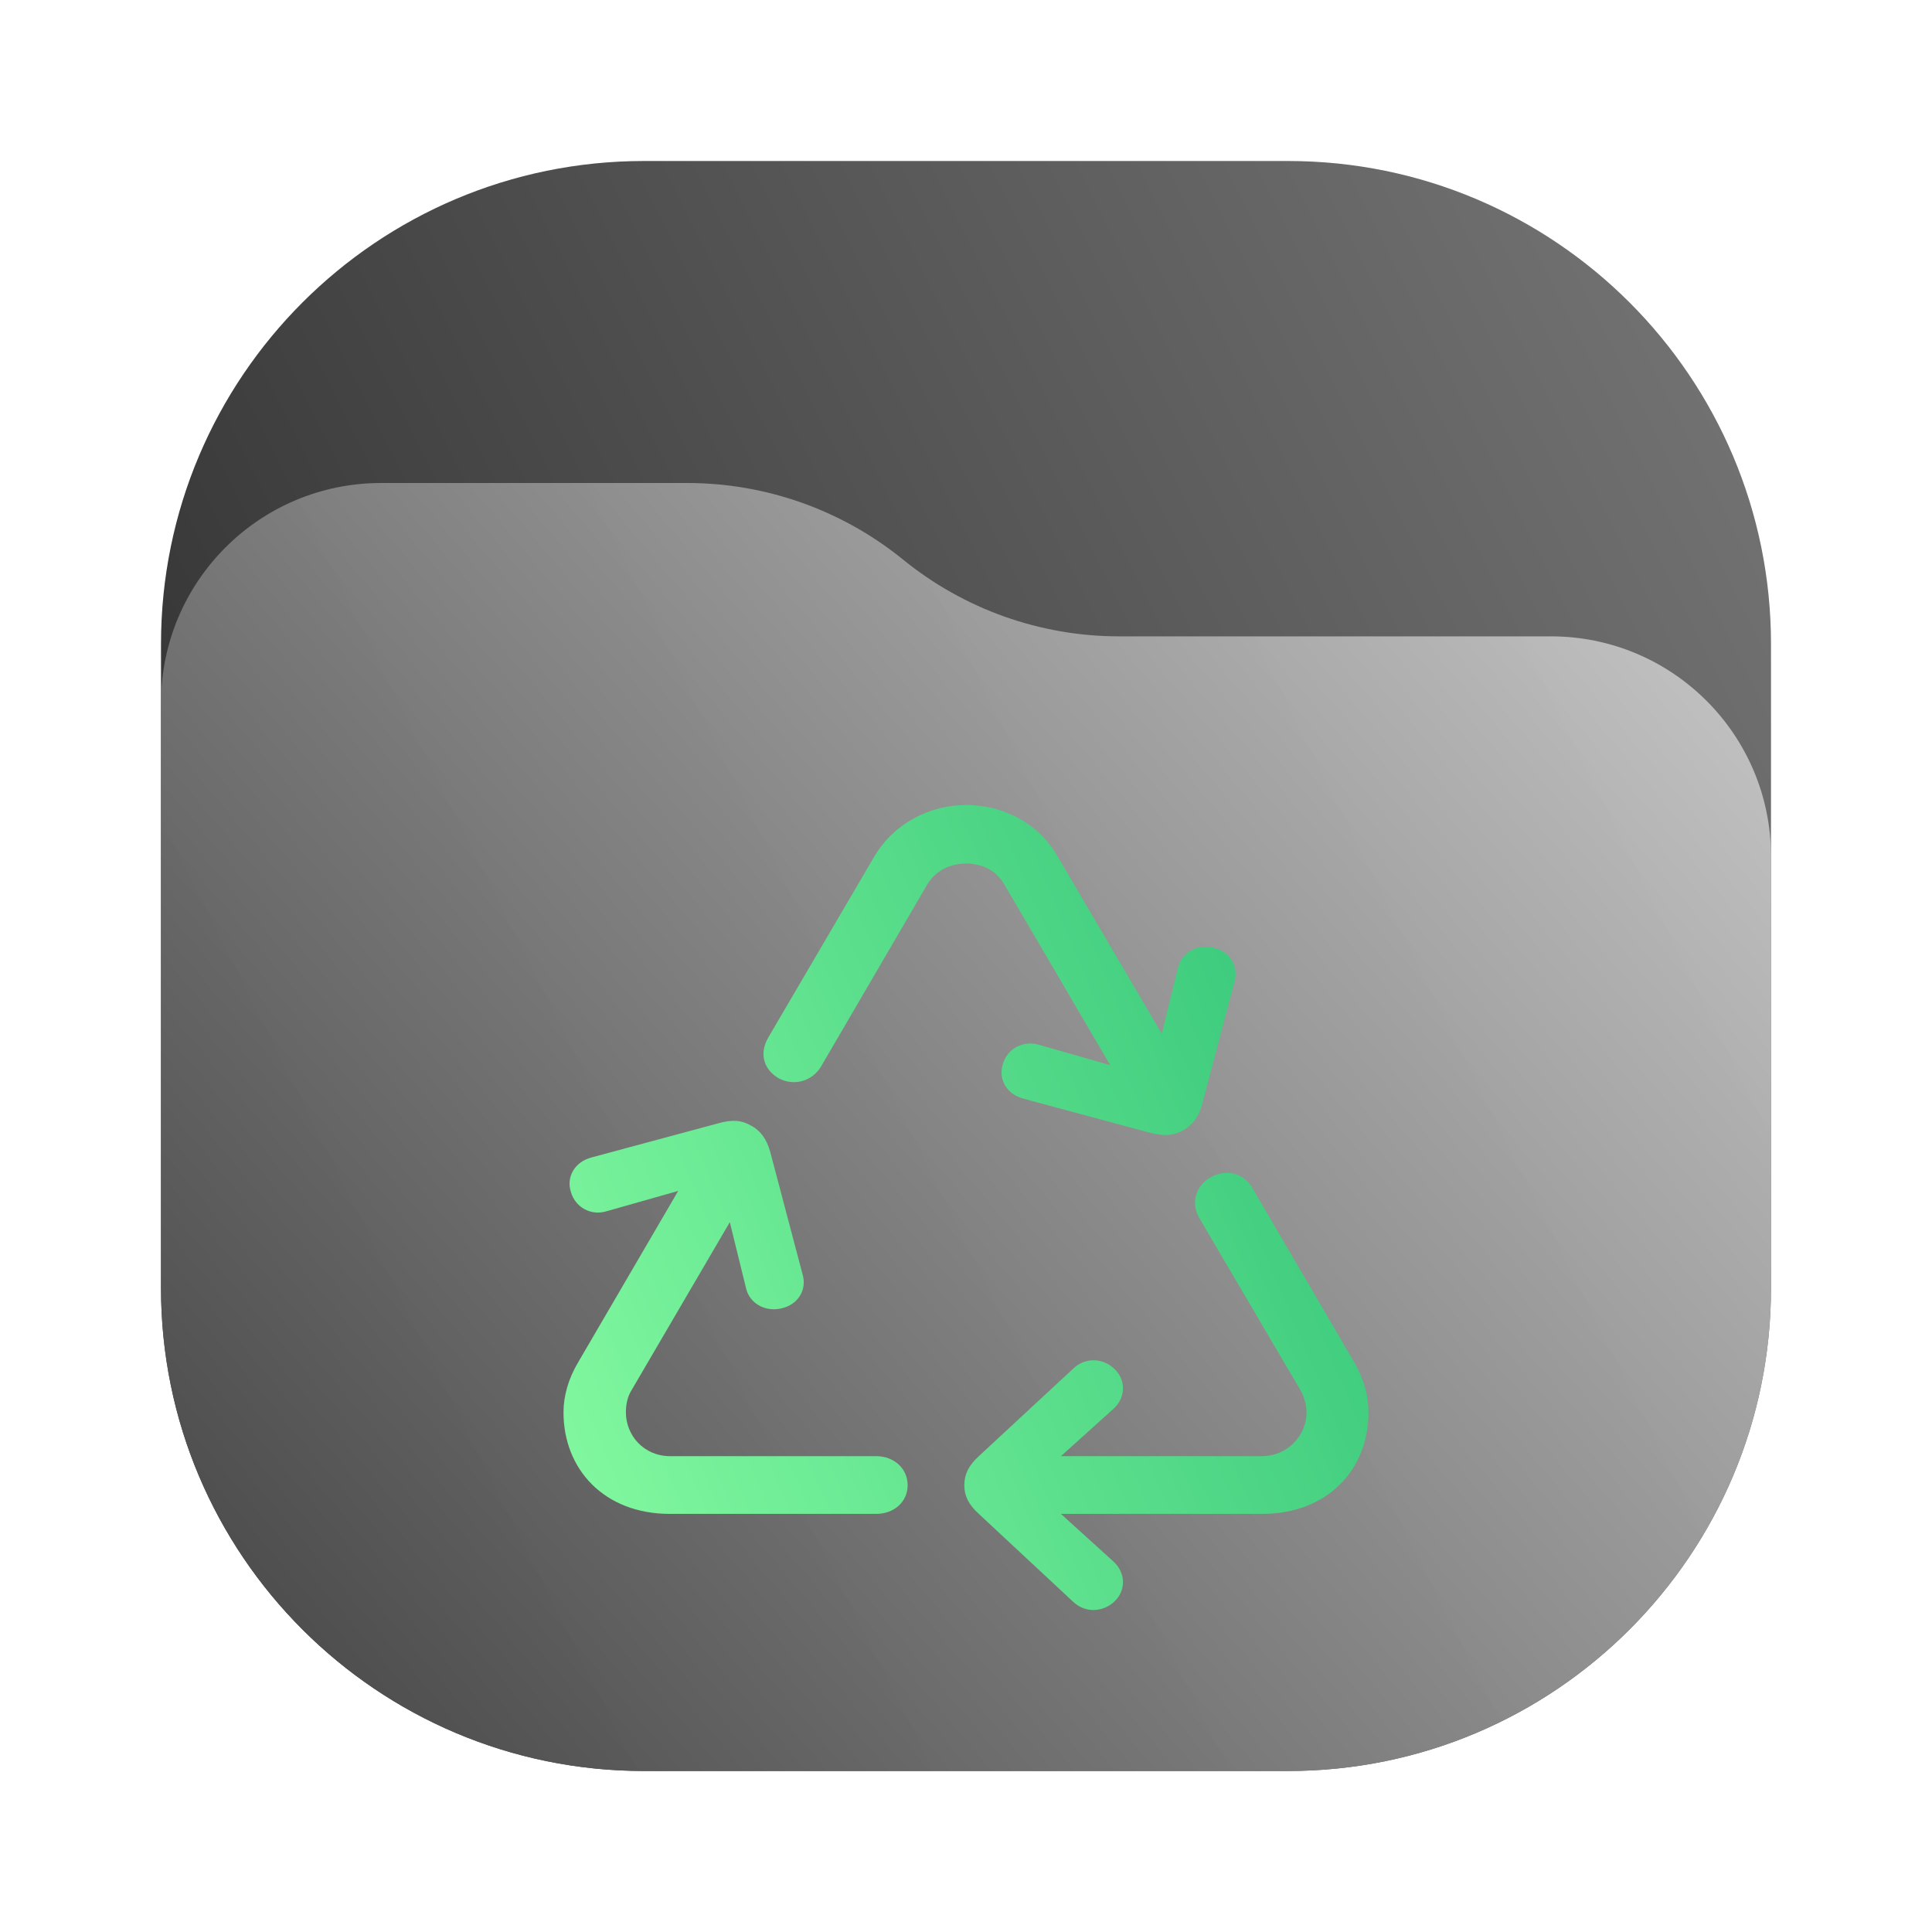
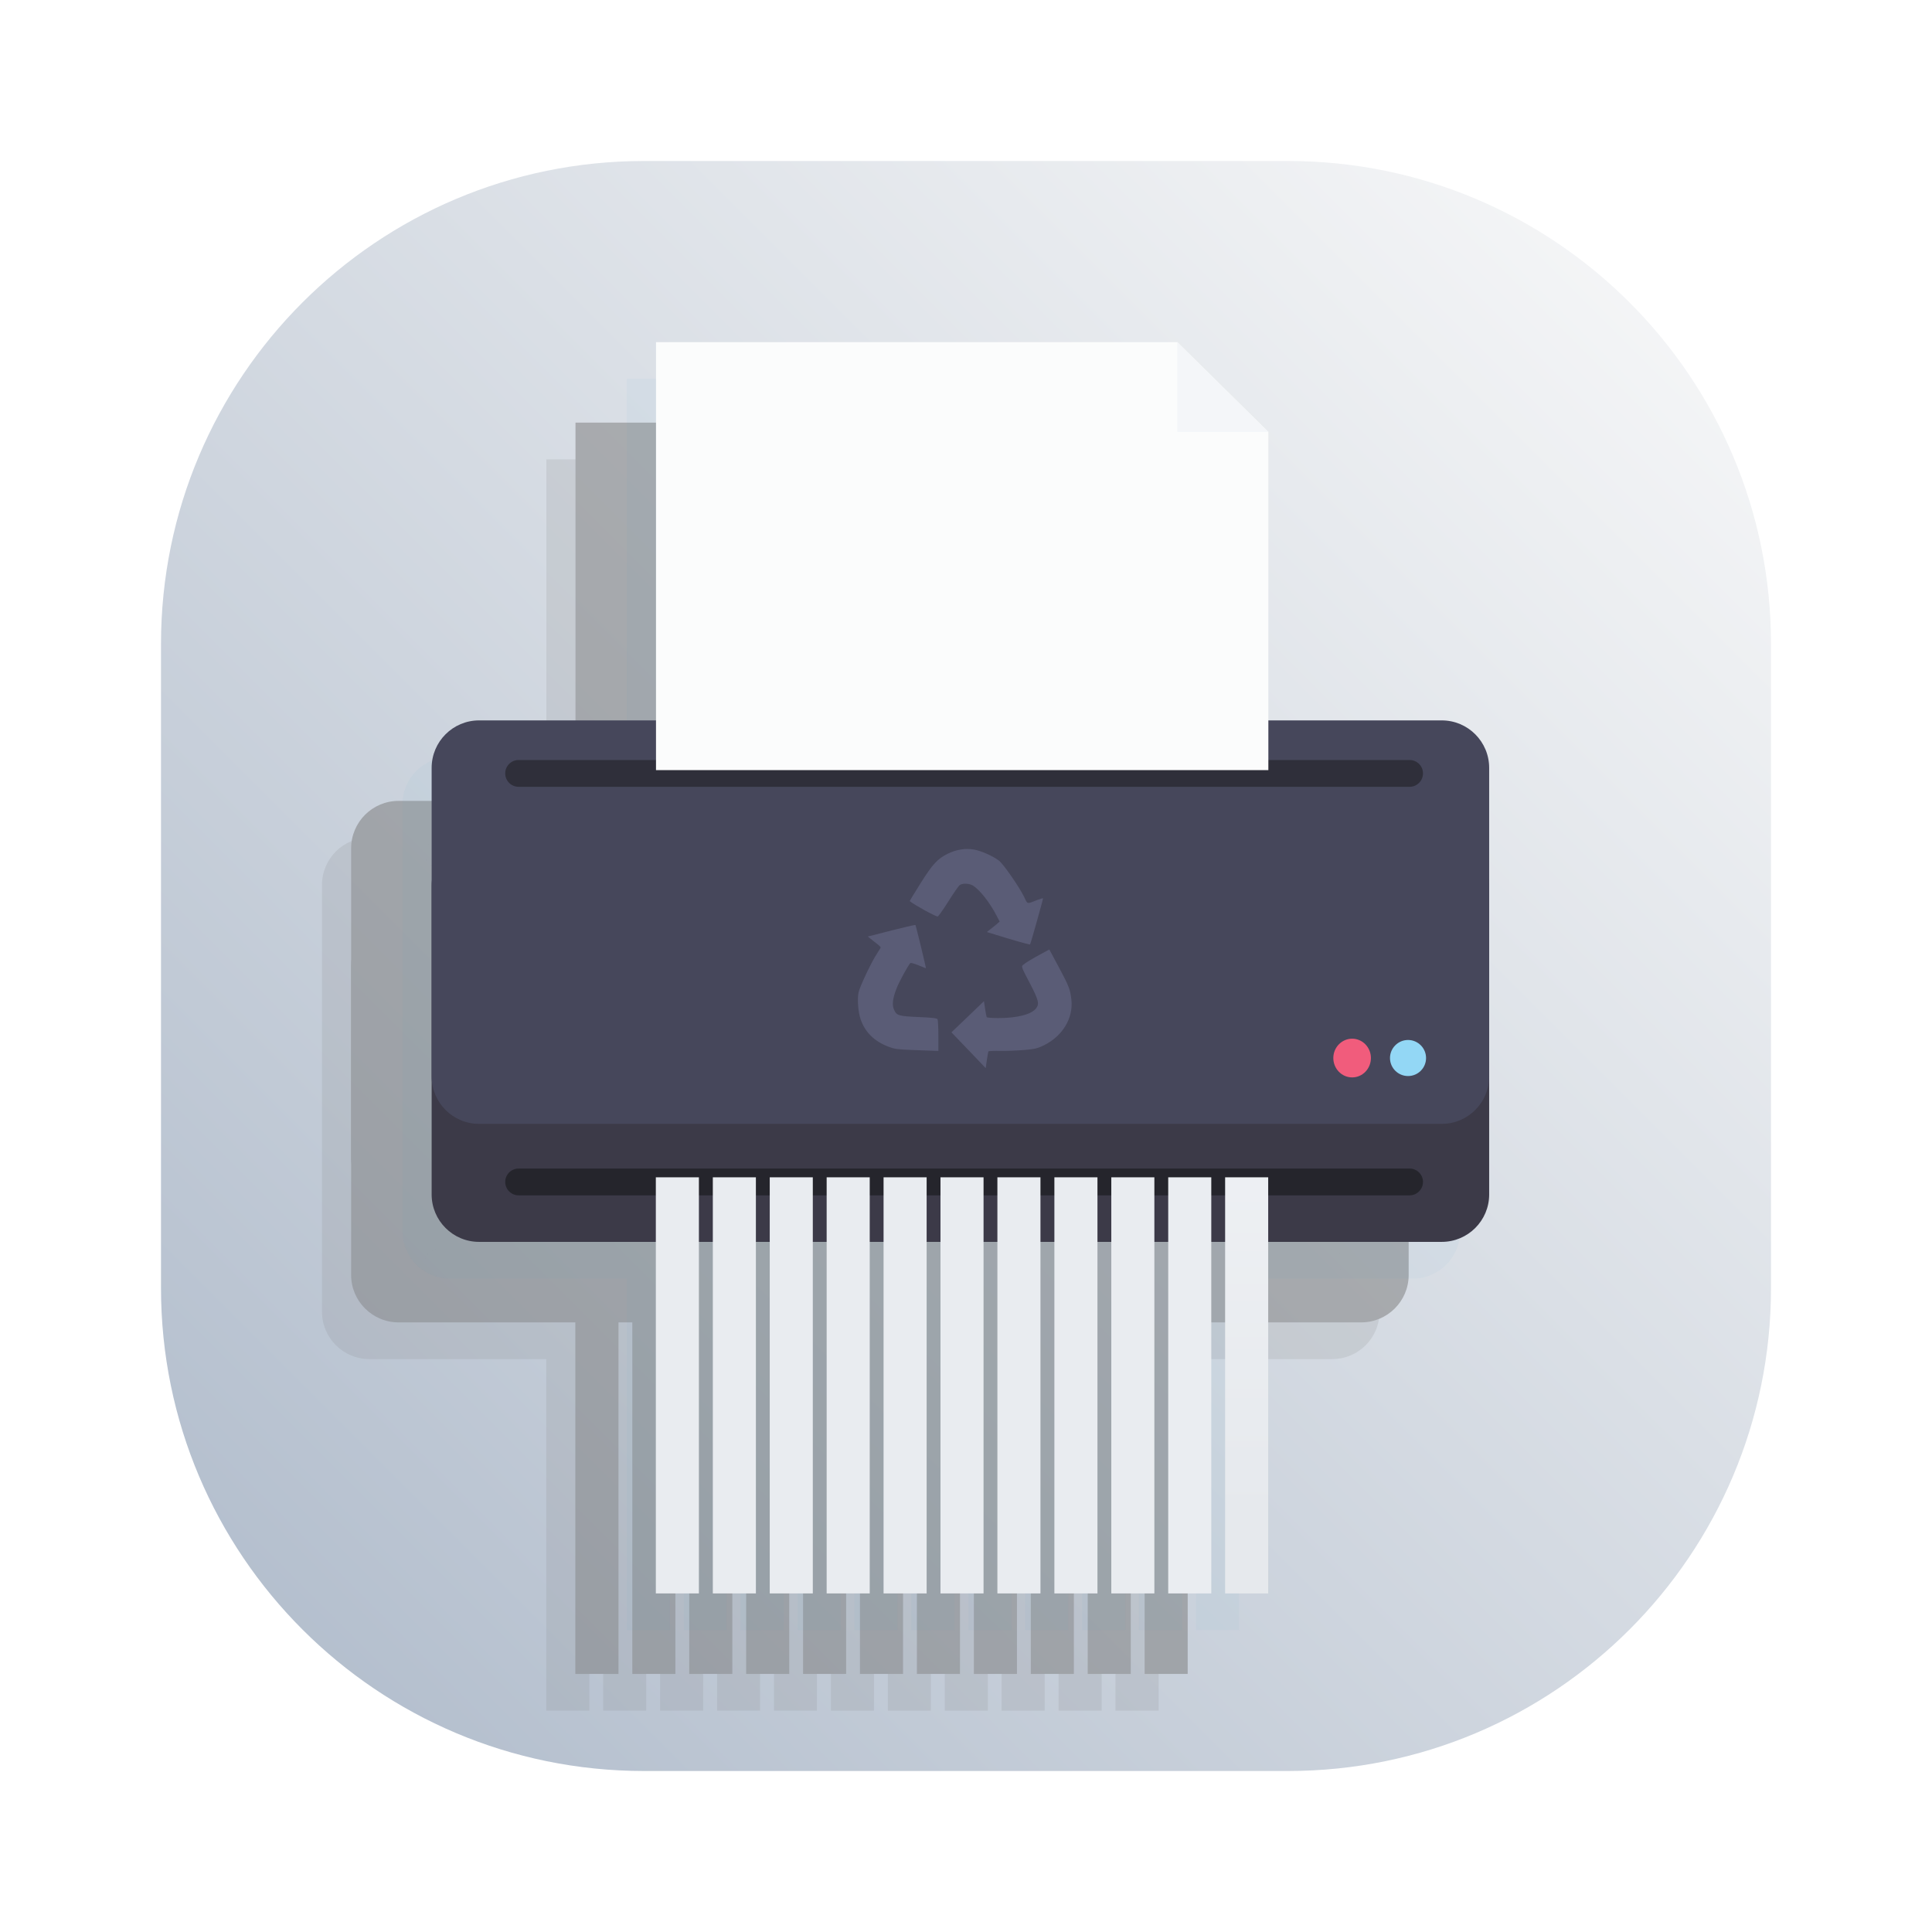
<svg xmlns="http://www.w3.org/2000/svg" width="24" height="24" viewBox="0 0 24 24" fill="none">
-   <rect x="2" y="2" width="20" height="20" rx="6" fill="url(#paint0_linear_24_255)" />
-   <path d="M2 8.734C2 7.224 3.224 6 4.734 6H8.537C9.514 6 10.461 6.336 11.219 6.952V6.952C11.977 7.568 12.924 7.905 13.901 7.905H19.266C20.776 7.905 22 9.129 22 10.639V16C22 19.314 19.314 22 16 22H8C4.686 22 2 19.314 2 16V8.734Z" fill="url(#paint1_linear_24_255)" fill-opacity="0.9" />
-   <path d="M14.288 14.072C14.451 14.113 14.575 14.113 14.7 14.04C14.824 13.967 14.891 13.871 14.934 13.715L15.336 12.194C15.388 12.002 15.278 11.819 15.077 11.773C14.881 11.723 14.676 11.828 14.633 12.024L14.432 12.842L13.136 10.635C12.892 10.215 12.452 10 12.002 10C11.558 10 11.113 10.219 10.864 10.635L9.544 12.888C9.425 13.094 9.492 13.29 9.673 13.395C9.865 13.496 10.089 13.432 10.199 13.249L11.519 10.987C11.629 10.804 11.816 10.727 12.002 10.727C12.189 10.727 12.371 10.804 12.476 10.987L13.791 13.231L12.906 12.979C12.705 12.92 12.509 13.03 12.457 13.222C12.399 13.405 12.505 13.592 12.71 13.647L14.288 14.072ZM8.32 18.806H10.883C11.108 18.806 11.275 18.655 11.275 18.45C11.275 18.244 11.108 18.089 10.883 18.089H8.325C7.995 18.089 7.775 17.828 7.775 17.545C7.775 17.463 7.789 17.362 7.842 17.275L9.066 15.182L9.267 16C9.31 16.197 9.516 16.302 9.712 16.252C9.912 16.206 10.027 16.023 9.97 15.831L9.568 14.309C9.525 14.159 9.458 14.053 9.334 13.985C9.209 13.912 9.09 13.907 8.927 13.953L7.349 14.378C7.139 14.433 7.033 14.62 7.091 14.803C7.143 14.995 7.34 15.109 7.54 15.045L8.425 14.794L7.182 16.923C7.062 17.124 7 17.339 7 17.545C7 18.253 7.507 18.806 8.32 18.806ZM13.327 19.894C13.475 20.04 13.7 20.031 13.844 19.894C13.987 19.761 13.987 19.542 13.834 19.4L13.179 18.806H15.68C16.493 18.806 17 18.253 17 17.545C17 17.339 16.943 17.129 16.823 16.923L15.56 14.762C15.446 14.565 15.226 14.52 15.039 14.625C14.853 14.73 14.79 14.945 14.896 15.127L16.158 17.275C16.206 17.362 16.23 17.463 16.23 17.545C16.23 17.828 16 18.089 15.671 18.089H13.179L13.834 17.499C13.987 17.358 13.987 17.138 13.844 17.006C13.7 16.864 13.475 16.859 13.327 17.006L12.155 18.093C12.036 18.203 11.979 18.313 11.979 18.45C11.979 18.587 12.036 18.692 12.155 18.802L13.327 19.894Z" fill="url(#paint2_linear_24_255)" />
+   <rect x="2" y="2" width="20" height="20" rx="6" fill="url(#paint0_linear_30_2)" />
+   <g opacity="0.5">
+     <path opacity="0.3" d="M6.787 5.706V10.405H4.589C4.263 10.405 4 10.668 4 10.994V14.827V16.294C4 16.62 4.263 16.883 4.589 16.883H6.786V21.25H7.321V16.883H7.493V21.25H8.028V16.883H8.2V21.25H8.735V16.883H8.907V21.25H9.442V16.883H9.615V21.25H10.149V16.883H10.322V21.25H10.857V16.883H11.029V21.25H11.564V16.883H11.736V21.25H12.271V16.883H12.443V21.25H12.978V16.883H13.15V21.25H13.685V16.883H13.857V21.25H14.393V16.883H16.548C16.875 16.883 17.137 16.62 17.137 16.294V12.46V10.994C17.137 10.668 16.875 10.405 16.548 10.405H14.394V6.822L14.394 6.821H14.394L14.014 6.446L13.264 5.706H13.263L6.787 5.706Z" fill="#777777" />
+     <path d="M16.91 11.415H4.951C4.626 11.415 4.362 11.679 4.362 12.005V15.838C4.362 16.163 4.626 16.427 4.951 16.427H16.91C17.235 16.427 17.499 16.163 17.499 15.838V12.005C17.499 11.679 17.235 11.415 16.91 11.415Z" fill="#777777" />
+     <path d="M16.91 9.949H4.951C4.626 9.949 4.362 10.213 4.362 10.539V14.371C4.362 14.697 4.626 14.961 4.951 14.961H16.91C17.235 14.961 17.499 14.697 17.499 14.371V10.539C17.499 10.213 17.235 9.949 16.91 9.949Z" fill="#777777" />
+     <path d="M16.491 14.367C16.615 14.367 16.715 14.267 16.715 14.143C16.715 14.02 16.615 13.919 16.491 13.919C16.368 13.919 16.267 14.02 16.267 14.143C16.267 14.267 16.368 14.367 16.491 14.367Z" fill="#777777" />
+     <path d="M15.797 14.384C15.926 14.384 16.03 14.276 16.03 14.143C16.03 14.011 15.926 13.903 15.797 13.903C15.668 13.903 15.563 14.011 15.563 14.143C15.563 14.276 15.668 14.384 15.797 14.384Z" fill="#777777" />
+     <path opacity="0.7" d="M16.511 10.441H5.442C5.35 10.441 5.276 10.515 5.276 10.607C5.276 10.699 5.35 10.774 5.442 10.774H16.511C16.602 10.774 16.677 10.699 16.677 10.607C16.677 10.515 16.602 10.441 16.511 10.441Z" fill="#777777" />
+     <path opacity="0.7" d="M16.511 15.516H5.442C5.35 15.516 5.276 15.591 5.276 15.682C5.276 15.774 5.35 15.849 5.442 15.849H16.511C16.602 15.849 16.677 15.774 16.677 15.682C16.677 15.591 16.602 15.516 16.511 15.516Z" fill="#777777" />
+     <path d="M7.149 5.25V10.567H14.756V6.366L13.625 5.25H7.149Z" fill="#777777" />
+     <path d="M11.032 14.046L10.819 13.824L11.021 13.631L11.223 13.437L11.237 13.531C11.245 13.583 11.254 13.63 11.258 13.636C11.262 13.642 11.327 13.647 11.403 13.647C11.638 13.646 11.811 13.602 11.87 13.527C11.914 13.47 11.903 13.425 11.79 13.208C11.691 13.02 11.686 13.006 11.706 12.989C11.737 12.961 11.825 12.908 11.937 12.848L12.035 12.795L12.156 13.02C12.28 13.252 12.295 13.291 12.309 13.418C12.335 13.648 12.199 13.873 11.966 13.986C11.887 14.024 11.857 14.032 11.727 14.043C11.646 14.05 11.513 14.056 11.433 14.055C11.353 14.053 11.284 14.056 11.28 14.059C11.277 14.063 11.267 14.111 11.259 14.168L11.245 14.269L11.032 14.046ZM10.323 14.043C10.144 14.036 10.108 14.03 10.035 14.002C9.859 13.934 9.746 13.822 9.691 13.662C9.66 13.573 9.648 13.411 9.665 13.329C9.682 13.254 9.83 12.941 9.895 12.845C9.919 12.808 9.94 12.774 9.94 12.768C9.94 12.762 9.903 12.729 9.857 12.695C9.812 12.661 9.778 12.633 9.782 12.633C9.786 12.633 9.918 12.599 10.077 12.558C10.235 12.518 10.368 12.487 10.372 12.491C10.378 12.498 10.507 13.028 10.502 13.028C10.501 13.028 10.459 13.012 10.409 12.991C10.359 12.971 10.314 12.958 10.309 12.963C10.281 12.992 10.169 13.196 10.138 13.277C10.09 13.4 10.08 13.48 10.104 13.538C10.137 13.616 10.159 13.623 10.41 13.634C10.581 13.641 10.638 13.648 10.646 13.661C10.652 13.67 10.657 13.763 10.657 13.867L10.657 14.055L10.592 14.053C10.556 14.052 10.435 14.047 10.323 14.043ZM11.524 12.659L11.259 12.578L11.307 12.54C11.333 12.52 11.369 12.491 11.386 12.476L11.418 12.448L11.381 12.377C11.297 12.213 11.171 12.053 11.086 12.001C11.04 11.973 10.958 11.97 10.923 11.994C10.909 12.004 10.845 12.095 10.781 12.198C10.716 12.301 10.656 12.385 10.648 12.385C10.619 12.385 10.352 12.238 10.301 12.194C10.299 12.192 10.36 12.093 10.435 11.973C10.586 11.733 10.646 11.668 10.774 11.605C10.88 11.553 10.992 11.535 11.097 11.553C11.185 11.568 11.326 11.63 11.407 11.689C11.464 11.731 11.666 12.024 11.725 12.147C11.765 12.234 11.756 12.232 11.885 12.18C11.924 12.165 11.956 12.156 11.957 12.16C11.957 12.176 11.803 12.725 11.796 12.732C11.793 12.736 11.67 12.703 11.524 12.659Z" fill="#777777" />
+     <path d="M7.683 15.625H7.147V20.794H7.683V15.625Z" fill="#777777" />
+     <path d="M8.39 15.625H7.855V20.794H8.39V15.625Z" fill="#777777" />
+     <path d="M9.097 15.625H8.562V20.794H9.097V15.625Z" fill="#777777" />
+     <path d="M9.804 15.625H9.269V20.794H9.804V15.625Z" fill="#777777" />
+     <path d="M10.511 15.625H9.976V20.794H10.511V15.625Z" fill="#777777" />
+     <path d="M11.218 15.625H10.683V20.794H11.218V15.625Z" fill="#777777" />
+     <path d="M11.925 15.625H11.39V20.794H11.925V15.625Z" fill="#777777" />
+     <path d="M12.633 15.625H12.098V20.794H12.633V15.625Z" fill="#777777" />
+     <path d="M13.34 15.625H12.805V20.794H13.34V15.625Z" fill="#777777" />
+     <path d="M14.047 15.625H13.512V20.794H14.047V15.625Z" fill="#777777" />
+     <path d="M14.754 15.625H14.219V20.794H14.754V15.625Z" fill="url(#paint1_linear_30_2)" />
+     <path d="M13.624 5.25L14.756 6.365H13.624V5.25Z" fill="#777777" />
+   </g>
+   <path opacity="0.3" d="M7.787 4.706V9.405H5.589C5.263 9.405 5 9.668 5 9.994V13.827V15.293C5 15.62 5.263 15.883 5.589 15.883H7.786V20.25H8.321V15.883H8.493V20.25H9.028V15.883H9.2V20.25H9.735V15.883H9.907V20.25H10.442V15.883H10.614V20.25H11.149V15.883H11.322V20.25H11.857V15.883H12.029V20.25H12.564V15.883H12.736V20.25H13.271V15.883H13.443V20.25H13.978V15.883H14.15V20.25H14.685V15.883H14.857V20.25H15.393V15.883H17.548C17.875 15.883 18.137 15.62 18.137 15.293V11.46V9.994C18.137 9.668 17.875 9.405 17.548 9.405H15.394V5.822L15.394 5.821H15.394L15.014 5.446L14.264 4.706H14.263L7.787 4.706Z" fill="#2C91C9" fill-opacity="0.138" />
+   <path d="M17.91 10.415H5.951C5.626 10.415 5.362 10.679 5.362 11.005V14.838C5.362 15.163 5.626 15.427 5.951 15.427H17.91C18.235 15.427 18.499 15.163 18.499 14.838V11.005C18.499 10.679 18.235 10.415 17.91 10.415Z" fill="#3C3A48" />
+   <path d="M17.91 8.949H5.951C5.626 8.949 5.362 9.213 5.362 9.539V13.371C5.362 13.697 5.626 13.961 5.951 13.961H17.91C18.235 13.961 18.499 13.697 18.499 13.371V9.539C18.499 9.213 18.235 8.949 17.91 8.949Z" fill="#46475B" />
+   <path d="M17.491 13.367C17.615 13.367 17.715 13.267 17.715 13.143C17.715 13.02 17.615 12.919 17.491 12.919C17.368 12.919 17.267 13.02 17.267 13.143C17.267 13.267 17.368 13.367 17.491 13.367Z" fill="#93D7F5" />
+   <path d="M16.797 13.384C16.926 13.384 17.03 13.276 17.03 13.143C17.03 13.011 16.926 12.903 16.797 12.903C16.668 12.903 16.563 13.011 16.563 13.143C16.563 13.276 16.668 13.384 16.797 13.384Z" fill="#F15C7C" />
+   <path opacity="0.7" d="M17.511 9.441H6.442C6.35 9.441 6.276 9.516 6.276 9.607C6.276 9.699 6.35 9.774 6.442 9.774H17.511C17.602 9.774 17.677 9.699 17.677 9.607C17.677 9.516 17.602 9.441 17.511 9.441Z" fill="#25252C" />
+   <path opacity="0.7" d="M17.511 14.516H6.442C6.35 14.516 6.276 14.591 6.276 14.682C6.276 14.774 6.35 14.849 6.442 14.849H17.511C17.602 14.849 17.677 14.774 17.677 14.682C17.677 14.591 17.602 14.516 17.511 14.516Z" fill="#1B1D21" />
+   <path d="M8.149 4.25V9.567H15.756V5.366L14.625 4.25H8.149Z" fill="#FBFCFC" />
+   <path d="M12.032 13.046L11.819 12.824L12.021 12.631L12.223 12.437L12.237 12.531C12.245 12.583 12.254 12.63 12.258 12.636C12.262 12.642 12.327 12.647 12.403 12.647C12.638 12.646 12.811 12.602 12.87 12.527C12.914 12.47 12.903 12.425 12.79 12.208C12.691 12.02 12.686 12.006 12.706 11.989C12.737 11.961 12.825 11.908 12.937 11.848L13.035 11.795L13.156 12.02C13.28 12.252 13.295 12.291 13.309 12.418C13.335 12.648 13.199 12.873 12.966 12.986C12.887 13.024 12.857 13.032 12.727 13.043C12.646 13.05 12.513 13.056 12.433 13.055C12.353 13.053 12.284 13.056 12.28 13.059C12.277 13.063 12.267 13.111 12.259 13.168L12.245 13.269L12.032 13.046ZM11.323 13.043C11.144 13.036 11.108 13.03 11.035 13.002C10.859 12.934 10.746 12.822 10.691 12.662C10.66 12.573 10.648 12.411 10.665 12.329C10.681 12.254 10.83 11.941 10.895 11.845C10.919 11.808 10.94 11.774 10.94 11.768C10.94 11.762 10.903 11.729 10.857 11.695C10.812 11.661 10.778 11.633 10.782 11.633C10.786 11.633 10.918 11.599 11.077 11.558C11.235 11.518 11.368 11.487 11.372 11.491C11.378 11.498 11.507 12.028 11.502 12.028C11.501 12.028 11.459 12.012 11.409 11.991C11.359 11.971 11.314 11.958 11.309 11.963C11.281 11.992 11.169 12.196 11.138 12.277C11.09 12.4 11.08 12.48 11.104 12.538C11.137 12.616 11.159 12.623 11.41 12.634C11.581 12.641 11.638 12.648 11.646 12.661C11.652 12.67 11.657 12.763 11.657 12.867L11.657 13.055L11.592 13.053C11.556 13.052 11.435 13.047 11.323 13.043ZM12.524 11.659L12.259 11.578L12.307 11.54C12.333 11.52 12.369 11.491 12.386 11.476L12.418 11.448L12.381 11.377C12.297 11.213 12.171 11.053 12.086 11.001C12.04 10.973 11.958 10.97 11.923 10.994C11.909 11.004 11.845 11.095 11.781 11.198C11.716 11.301 11.656 11.385 11.648 11.385C11.619 11.385 11.352 11.238 11.301 11.194C11.299 11.192 11.36 11.093 11.435 10.973C11.586 10.733 11.646 10.668 11.774 10.605C11.88 10.553 11.992 10.535 12.097 10.553C12.185 10.568 12.326 10.63 12.407 10.689C12.464 10.731 12.666 11.024 12.725 11.147C12.765 11.234 12.756 11.232 12.885 11.18C12.924 11.165 12.956 11.156 12.957 11.16C12.957 11.176 12.803 11.725 12.796 11.732C12.793 11.736 12.67 11.703 12.524 11.659Z" fill="#78799C" fill-opacity="0.414" />
+   <path d="M8.682 14.625H8.147V19.794H8.682V14.625Z" fill="#E9ECF0" />
+   <path d="M9.39 14.625H8.855V19.794H9.39V14.625Z" fill="#E9ECF0" />
+   <path d="M10.097 14.625H9.562V19.794H10.097V14.625Z" fill="#E9ECF0" />
+   <path d="M10.804 14.625H10.269V19.794H10.804V14.625Z" fill="#E9ECF0" />
+   <path d="M11.511 14.625H10.976V19.794H11.511V14.625Z" fill="#E9ECF0" />
+   <path d="M12.218 14.625H11.683V19.794H12.218V14.625Z" fill="#E9ECF0" />
+   <path d="M12.925 14.625H12.39V19.794H12.925V14.625Z" fill="#E9ECF0" />
+   <path d="M13.633 14.625H13.098V19.794H13.633V14.625Z" fill="#E9ECF0" />
+   <path d="M14.34 14.625H13.805V19.794H14.34V14.625Z" fill="#E9ECF0" />
+   <path d="M15.047 14.625H14.512V19.794H15.047V14.625Z" fill="#EAEDF1" />
+   <path d="M15.754 14.625H15.219V19.794H15.754V14.625Z" fill="url(#paint2_linear_30_2)" />
+   <path d="M14.624 4.25L15.756 5.365H14.624V4.25Z" fill="#F4F6F9" />
  <defs>
-     <linearGradient id="paint0_linear_24_255" x1="22" y1="2" x2="2" y2="12" gradientUnits="userSpaceOnUse">
+     <linearGradient id="paint0_linear_30_2" x1="22" y1="2" x2="2" y2="22" gradientUnits="userSpaceOnUse">
+       <stop stop-color="#FAFAFA" />
+       <stop offset="1" stop-color="#AEBACA" />
+     </linearGradient>
+     <linearGradient id="paint1_linear_30_2" x1="13.619" y1="19.882" x2="13.619" y2="10.785" gradientUnits="userSpaceOnUse">
      <stop stop-color="#777777" />
-       <stop offset="1" stop-color="#333333" />
+       <stop offset="1" stop-color="#777777" />
    </linearGradient>
-     <linearGradient id="paint1_linear_24_255" x1="22" y1="6" x2="2.39" y2="22.465" gradientUnits="userSpaceOnUse">
-       <stop stop-color="#D5D5D5" />
-       <stop offset="1" stop-color="#444444" />
-     </linearGradient>
-     <linearGradient id="paint2_linear_24_255" x1="6.938" y1="19.33" x2="18.345" y2="14.545" gradientUnits="userSpaceOnUse">
-       <stop stop-color="#84FAA1" />
-       <stop offset="1" stop-color="#33C478" />
+     <linearGradient id="paint2_linear_30_2" x1="14.619" y1="18.882" x2="14.619" y2="9.785" gradientUnits="userSpaceOnUse">
+       <stop stop-color="#E6E9ED" />
+       <stop offset="1" stop-color="#F5F7FA" />
    </linearGradient>
  </defs>
</svg>
